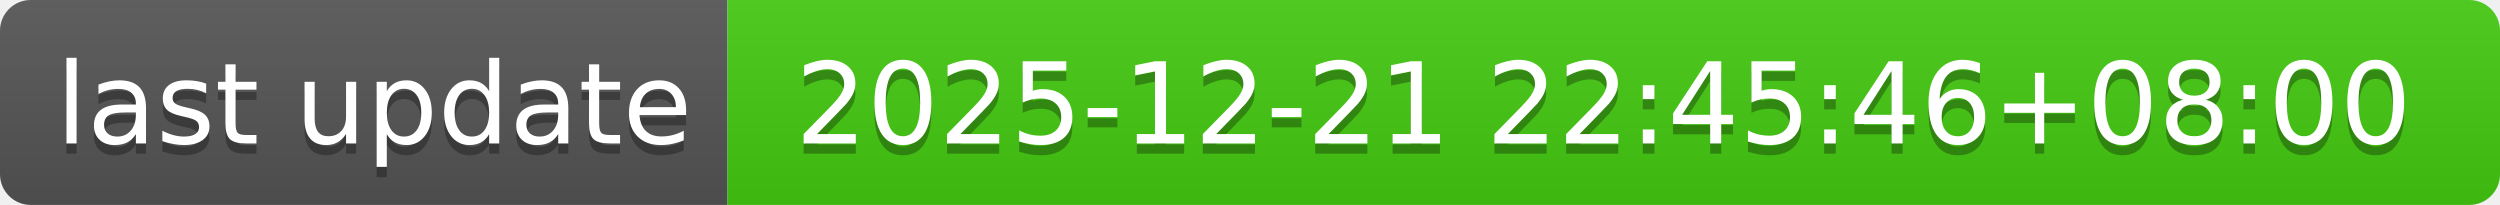
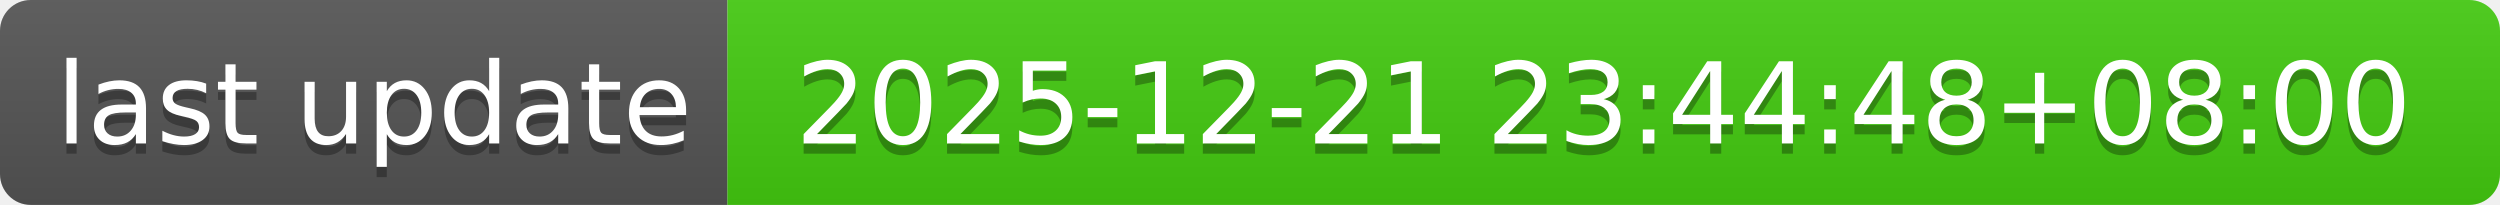
- <svg xmlns="http://www.w3.org/2000/svg" width="244" height="20" role="img" aria-label="last update: 2025-12-21 22:45:46+08:00">
+ <svg xmlns="http://www.w3.org/2000/svg" width="244" height="20" role="img" aria-label="last update: 2025-12-21 23:44:48+08:00">
  <linearGradient id="s" x2="0" y2="100%">
    <stop offset="0" stop-color="#bbb" stop-opacity=".1" />
    <stop offset="1" stop-opacity=".1" />
  </linearGradient>
  <clipPath id="r">
    <rect width="244" height="20" rx="3" fill="#fff" />
  </clipPath>
  <g clip-path="url(#r)">
    <rect width="71" height="20" fill="#555" />
    <rect x="71" width="173" height="20" fill="#4c1" />
    <rect width="244" height="20" fill="url(#s)" />
  </g>
  <g fill="#fff" text-anchor="middle" font-family="Verdana,Geneva,DejaVu Sans,sans-serif" text-rendering="geometricPrecision" font-size="110">
    <text aria-hidden="true" x="365" y="150" fill="#010101" fill-opacity=".3" transform="scale(.1)" textLength="610">last update</text>
    <text x="365" y="140" transform="scale(.1)" fill="#fff" textLength="610">last update</text>
-     <text aria-hidden="true" x="1565" y="150" fill="#010101" fill-opacity=".3" transform="scale(.1)" textLength="1630">2025-12-21 22:45:46+08:00</text>
-     <text x="1565" y="140" transform="scale(.1)" fill="#fff" textLength="1630">2025-12-21 22:45:46+08:00</text>
+     <text aria-hidden="true" x="1565" y="150" fill="#010101" fill-opacity=".3" transform="scale(.1)" textLength="1630">2025-12-21 23:44:48+08:00</text>
+     <text x="1565" y="140" transform="scale(.1)" fill="#fff" textLength="1630">2025-12-21 23:44:48+08:00</text>
  </g>
</svg>
